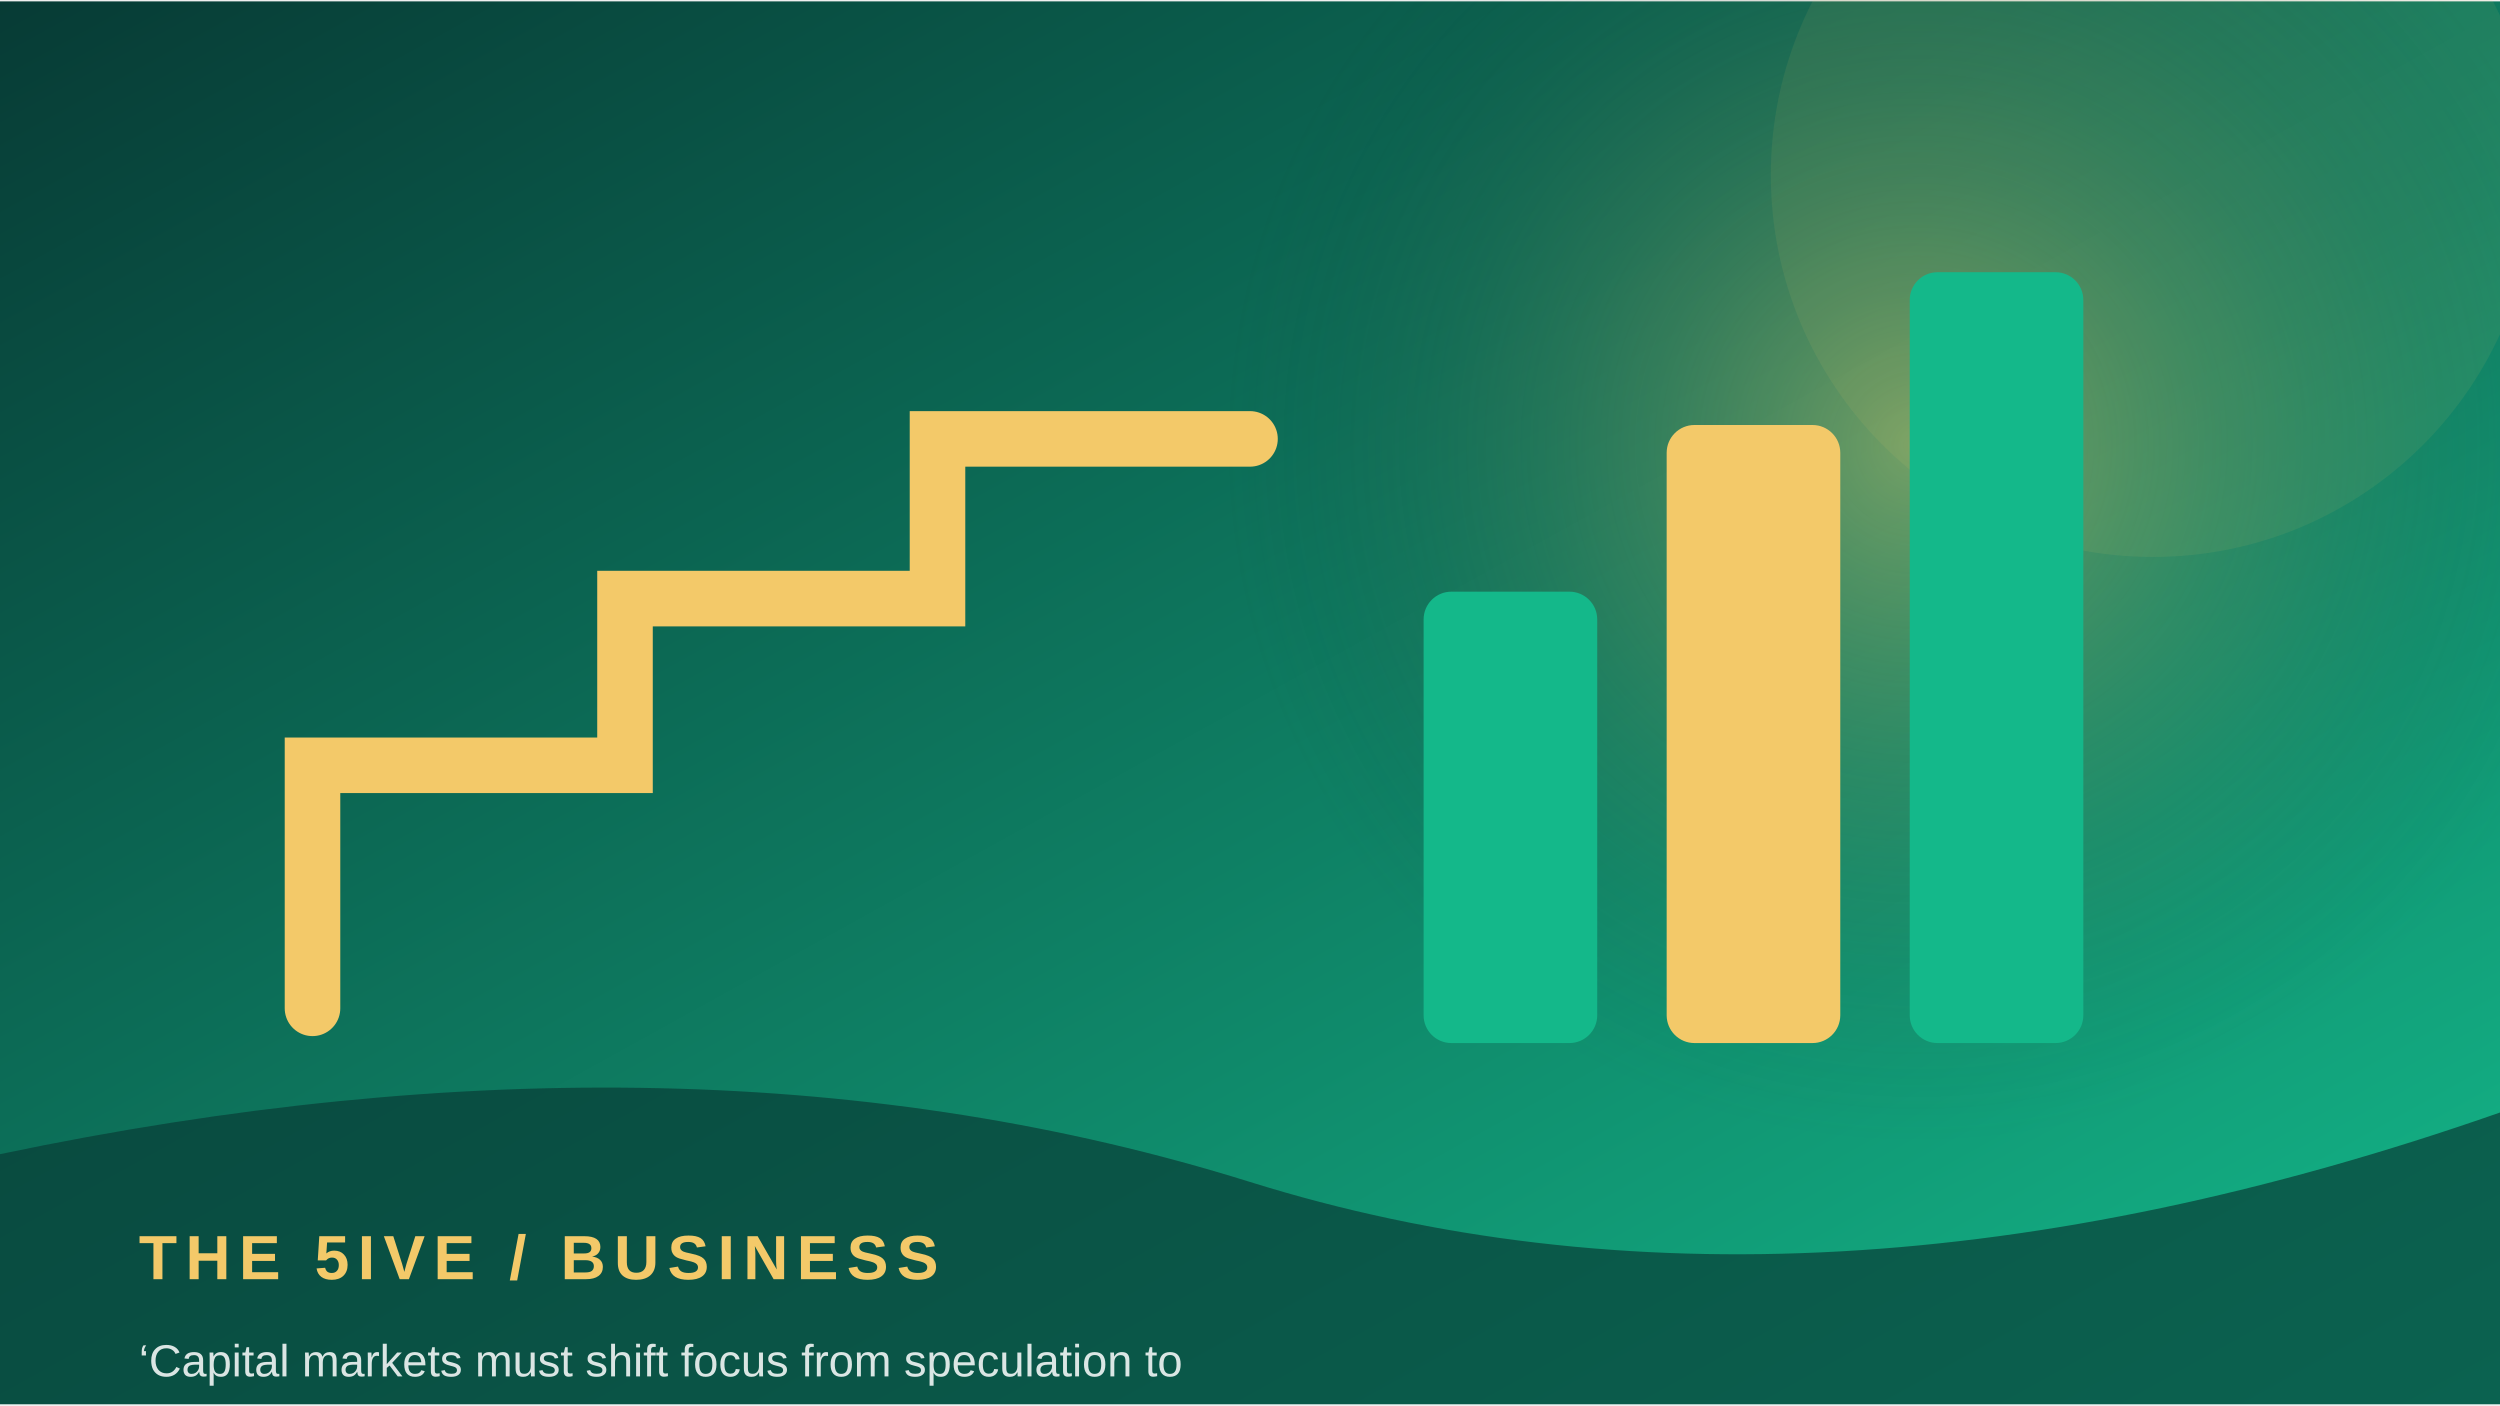
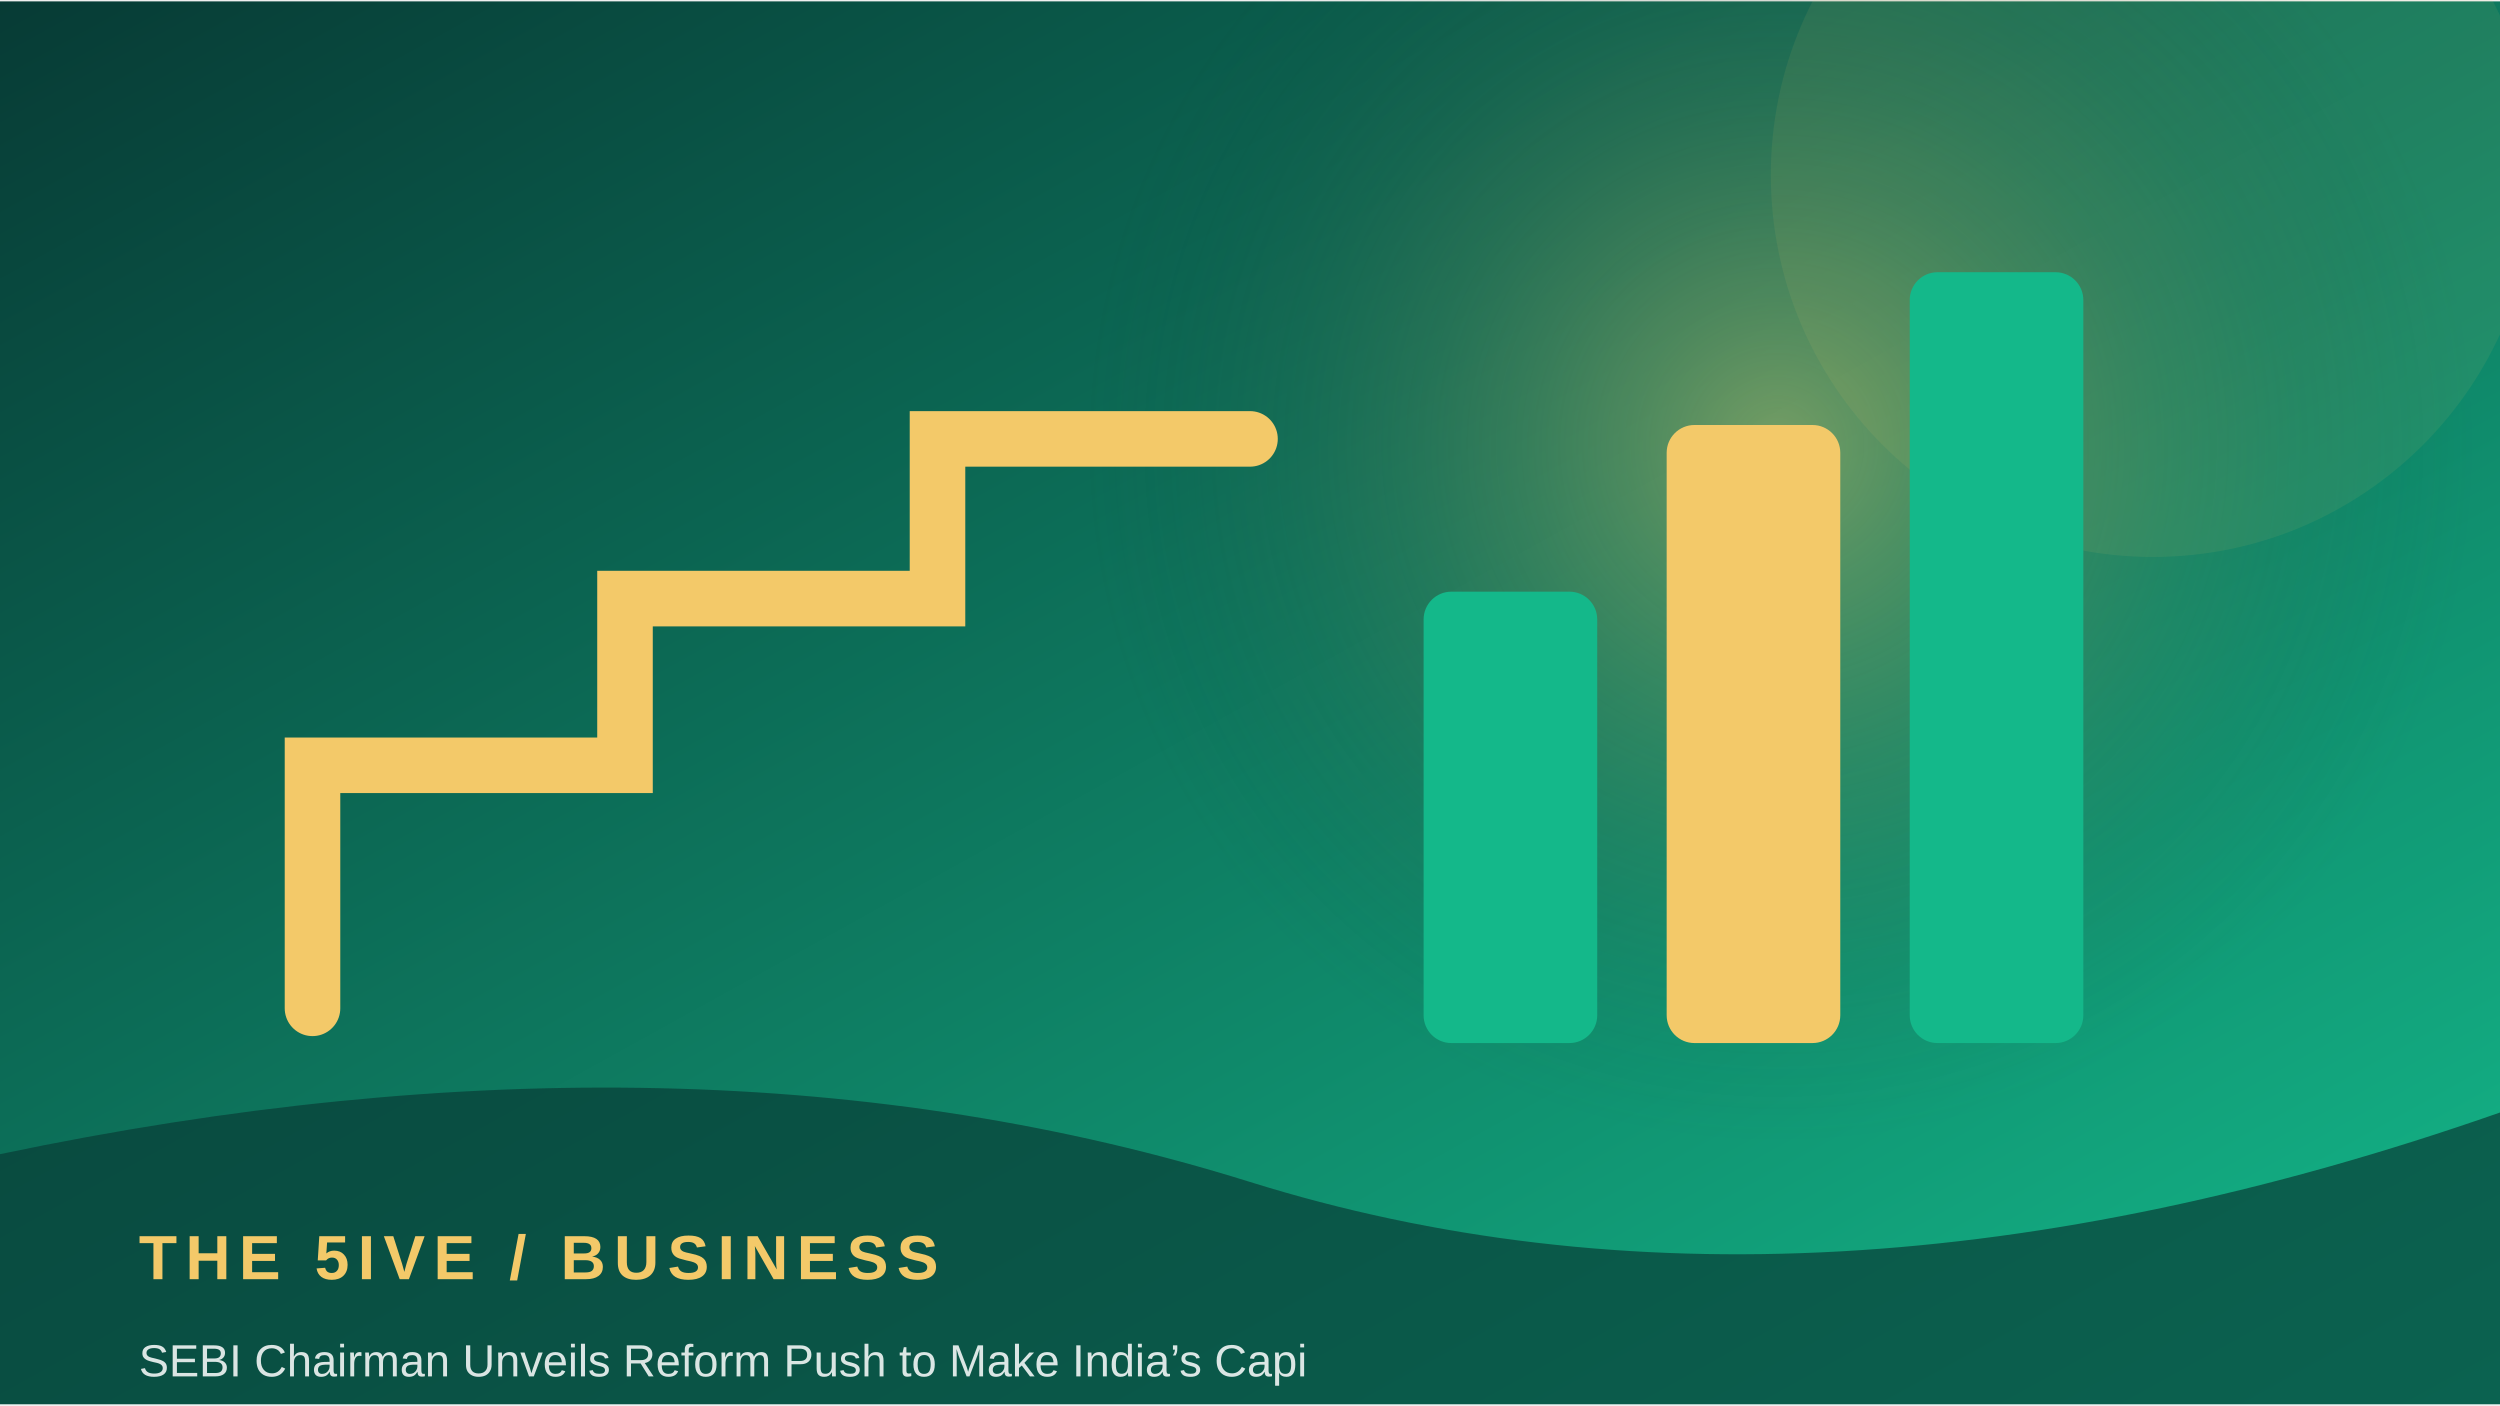
<svg xmlns="http://www.w3.org/2000/svg" width="900" height="506" viewBox="0 0 360 202">
  <defs>
    <linearGradient id="g" x1="0" y1="0" x2="1" y2="1">
      <stop stop-color="#073b35" />
      <stop offset="1" stop-color="#14b88a" />
    </linearGradient>
    <radialGradient id="r">
      <stop stop-color="#f3c969" stop-opacity=".45" />
      <stop offset="1" stop-color="#073b35" stop-opacity="0" />
    </radialGradient>
  </defs>
  <rect width="360" height="202" fill="url(#g)" />
-   <circle cx="276" cy="64" r="100" fill="url(#r)" />
+   <circle cx="256" cy="64" r="100" fill="url(#r)" />
  <circle cx="310" cy="25" r="55" fill="#f3c969" opacity=".08" />
  <path d="M45 145 L45 110 L90 110 L90 86 L135 86 L135 63 L180 63" fill="none" stroke="#f3c969" stroke-width="8" stroke-linecap="round" />
  <rect x="205" y="85" width="25" height="65" rx="4" fill="#14b88a" />
  <rect x="240" y="61" width="25" height="89" rx="4" fill="#f3c969" />
  <rect x="275" y="39" width="25" height="111" rx="4" fill="#14b88a" />
  <path d="M0 166 Q100 145 180 170 T360 160 V202 H0Z" fill="#073b35" opacity=".68" />
  <text x="20" y="184" font-family="Arial,sans-serif" font-size="9" font-weight="700" letter-spacing="1.2" fill="#f3c969">THE 5IVE  /  BUSINESS</text>
-   <text x="20" y="198" font-family="Arial,sans-serif" font-size="6.5" fill="#ffffff" opacity=".85">‘Capital markets must shift focus from speculation to </text>
+   <text x="20" y="198" font-family="Arial,sans-serif" font-size="6.5" fill="#ffffff" opacity=".85">SEBI Chairman Unveils Reform Push to Make India’s Capi</text>
</svg>
